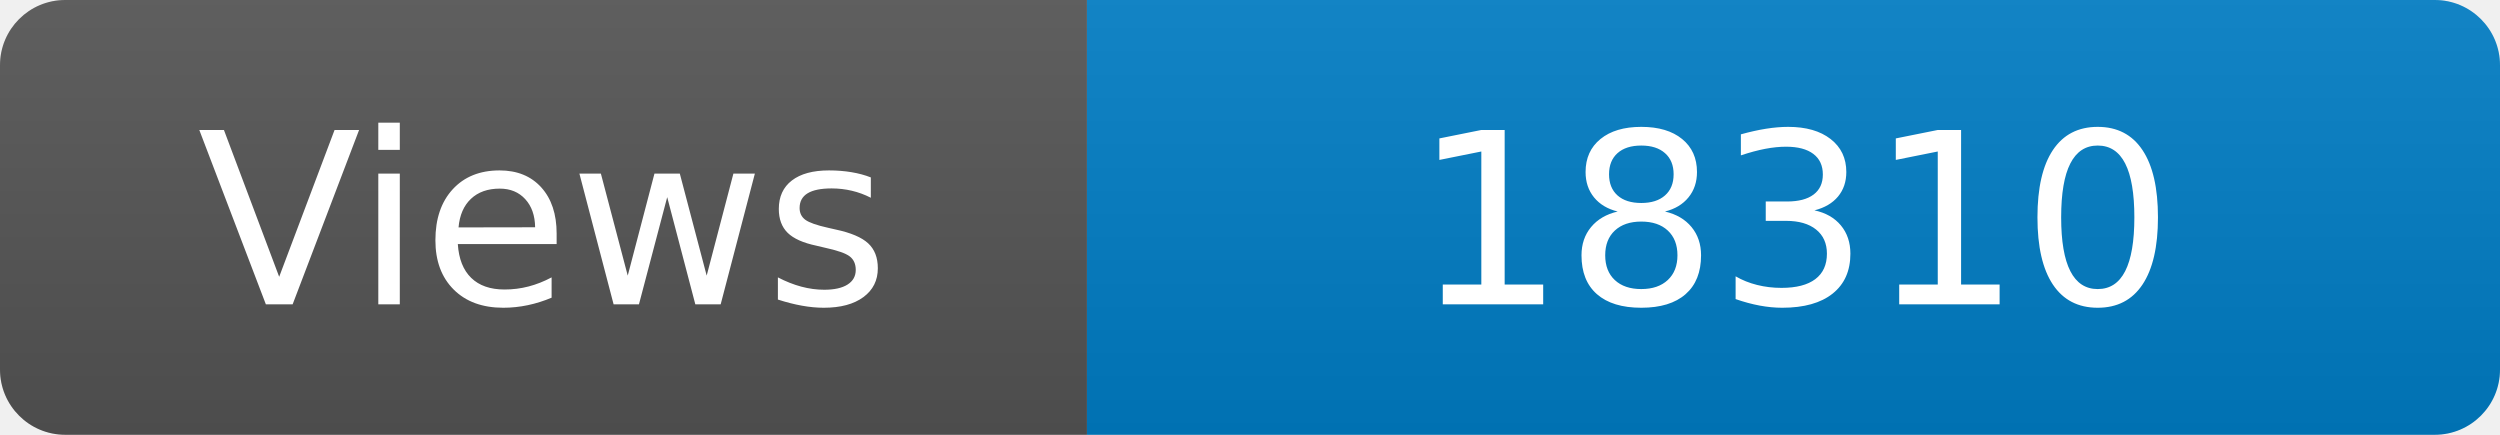
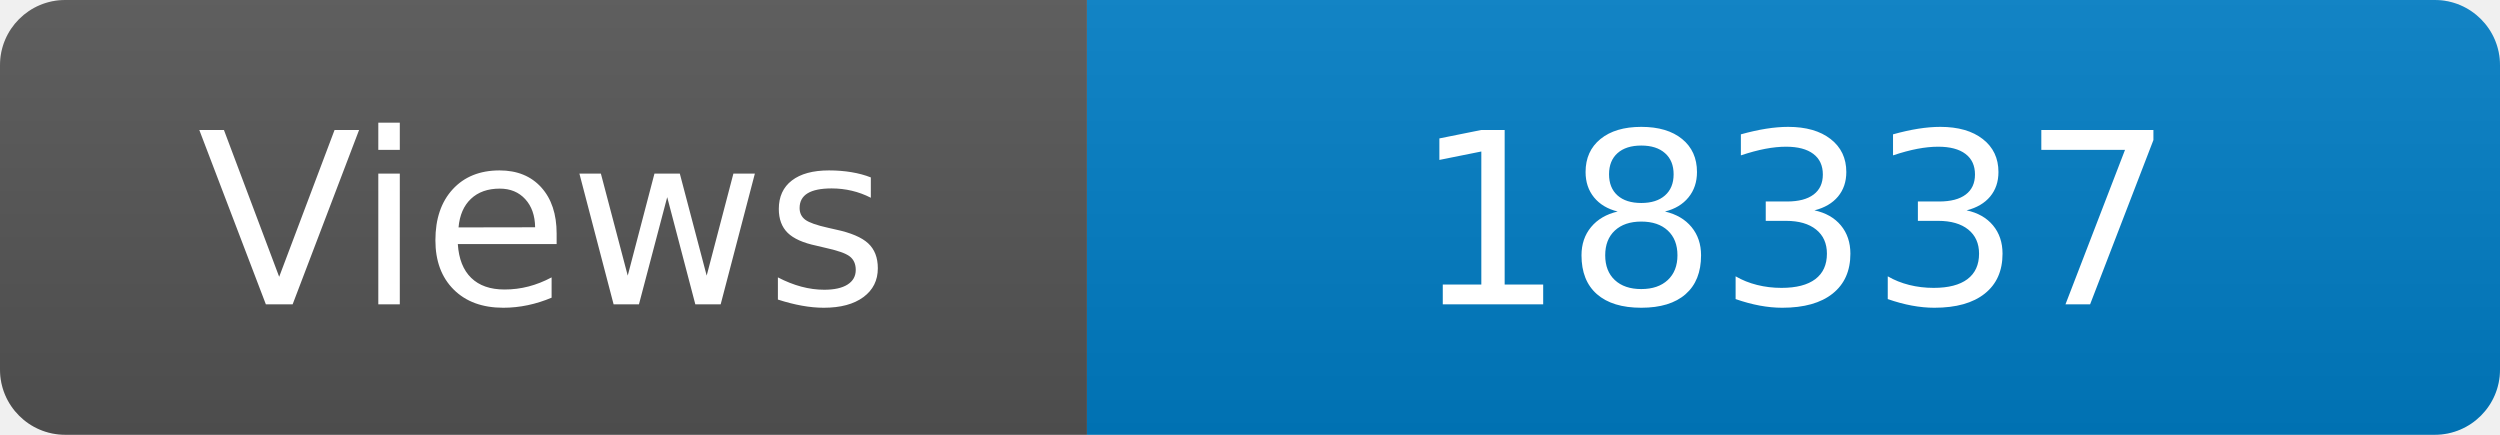
<svg xmlns="http://www.w3.org/2000/svg" width="115" height="20" role="img" aria-label="Maintained?: yes">
  <linearGradient id="s" x2="0" y2="100%">
    <stop offset="0" stop-color="#bbb" stop-opacity=".1" />
    <stop offset="1" stop-opacity=".1" />
  </linearGradient>
  <clipPath id="r">
    <rect width="115" height="20" rx="3" fill="#fff" />
  </clipPath>
  <g clip-path="url(#r)">
    <rect width="50" height="20" fill="#555" />
    <rect x="50" width="160" height="20" fill="#007ec6" />
    <rect width="115" height="20" fill="url(#s)" />
  </g>
  <g fill="#fff" text-anchor="middle" font-family="Verdana,Geneva,DejaVu Sans,sans-serif" font-size="110">
    <text x="250" y="140" transform="scale(.1)" fill="#fff">Views</text>
-     <text x="825" y="140" transform="scale(.1)" fill="#fff">18310</text>
+     <text x="825" y="140" transform="scale(.1)" fill="#fff">18337</text>
  </g>
</svg>
